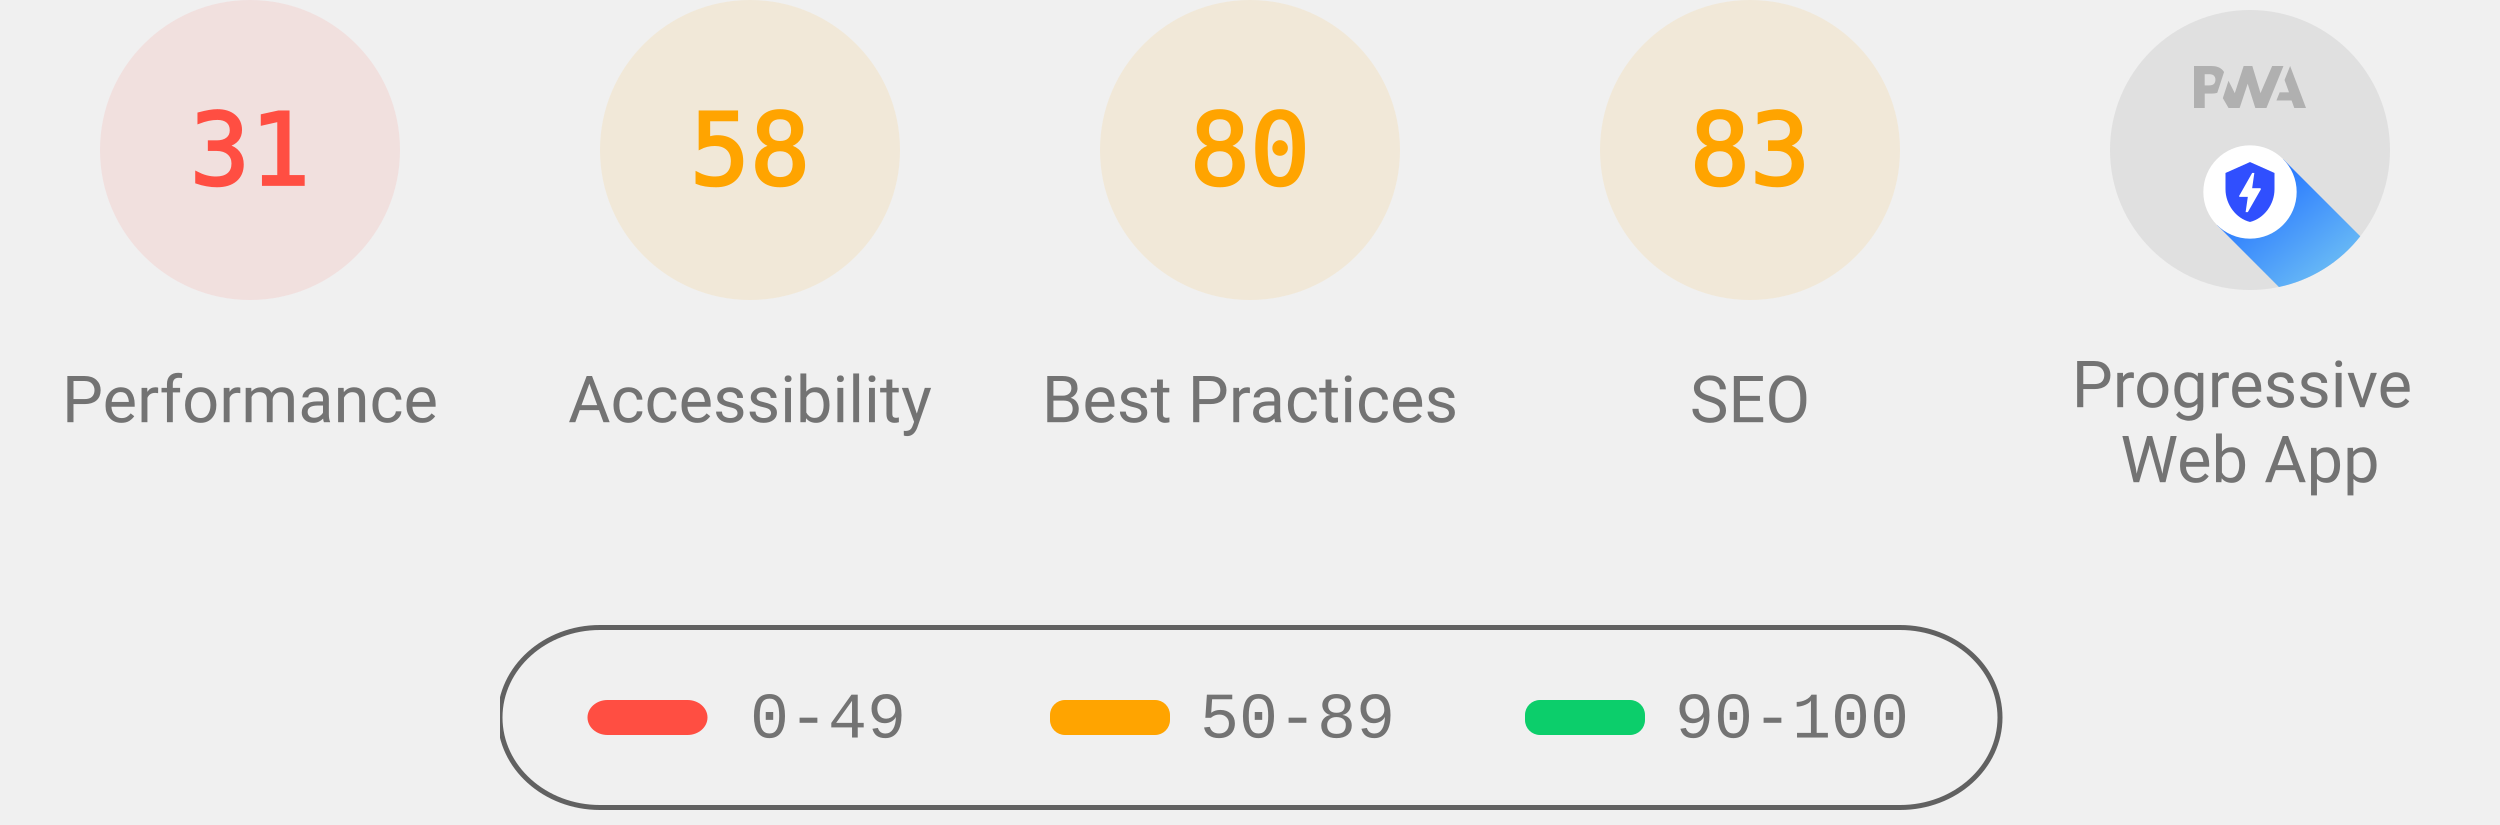
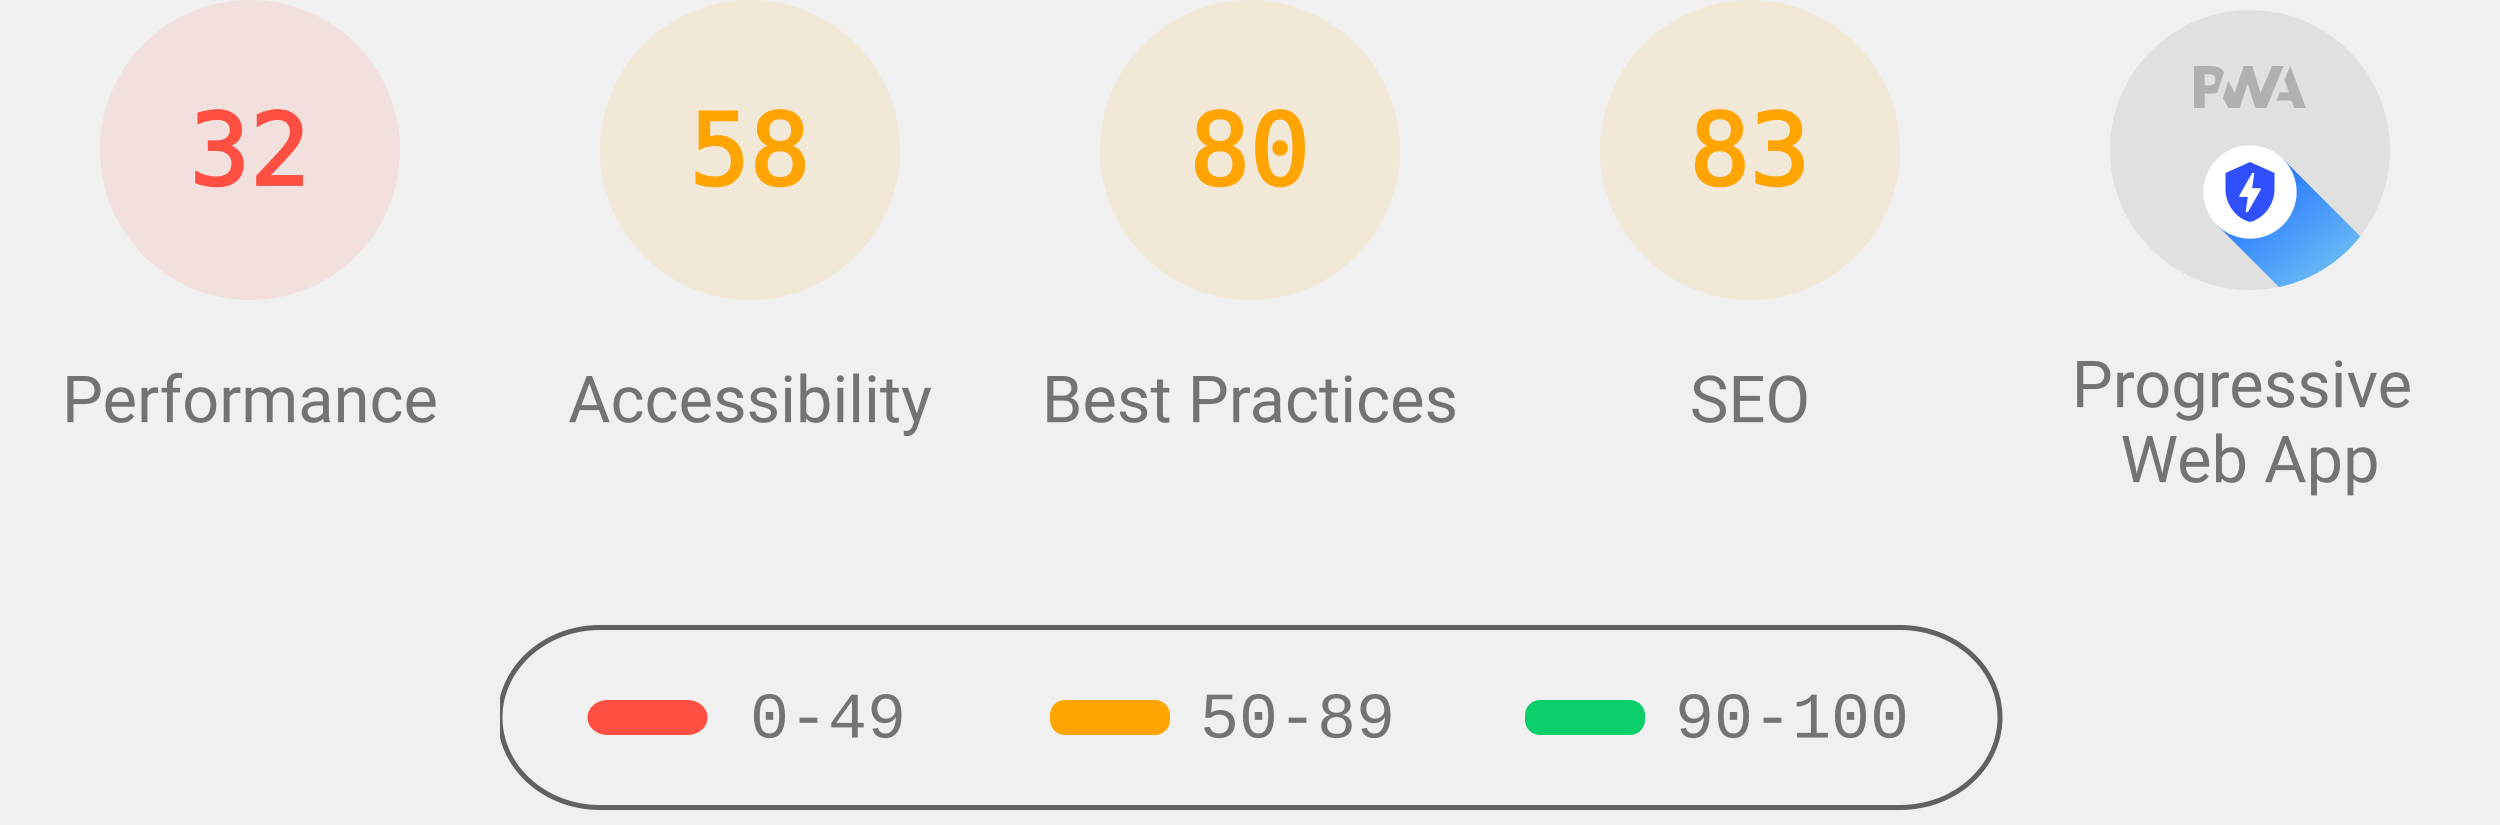
<svg xmlns="http://www.w3.org/2000/svg" class="theme--agnostic" fill="none" width="1000" height="330">
  <style>
			.gauge-base {
				opacity: 0.1
			}

			.gauge-arc {
				fill: none;
				animation-delay: 250ms;
				stroke-linecap: round;
				transform: rotate(-90deg);
				transform-origin: 100px 60px;
				animation: load-gauge 1s ease forwards
			}

			.guage-text {
				font-size: 40px;
				font-family: monospace;
				text-align: center
			}

			.guage-red {
				color: #ff4e42;
				fill: #ff4e42;
				stroke: #ff4e42
			}
			.guage-orange {
				color: #ffa400;
				fill: #ffa400;
				stroke: #ffa400
			}
			.guage-green {
				color: #0cce6b;
				fill: #0cce6b;
				stroke: #0cce6b
			}
			.theme--agnostic .guage-undefined {
				color: #5c5c5c;
				fill: #5c5c5c;
				stroke: #5c5c5c
			}
			.theme--light .guage-undefined {
				color: #1e1e1e;
				fill: #1e1e1e;
				stroke: #1e1e1e
			}
			.theme--dark .guage-undefined {
				color: #f5f5f5;
				fill: #f5f5f5;
				stroke: #f5f5f5
			}

			.guage-title {
				stroke: none;
				font-size: 26px;
				line-height: 26px;
				font-family: Roboto, Halvetica, Arial, sans-serif
			}
			.metric.guage-title {
				font-family: 'Courier New', Courier, monospace
			}
			.theme--agnostic .guage-title {
				color: #737373;
				fill: #737373
			}
			.theme--light .guage-title {
				color: #212121;
				fill: #212121
			}
			.theme--dark .guage-title {
				color: #f5f5f5;
				fill: #f5f5f5
			}

			@keyframes load-gauge {
				from {
					stroke-dasharray: 0 352.858
				}
			}
			.lh-gauge--pwa__disc {
				fill: #e0e0e0
			}
			.lh-gauge--pwa__logo {
				position: relative;
				fill: #b0b0b0
			}
			.lh-gauge--pwa__invisible {
				display: none
			}
			.lh-gauge--pwa__visible {
				display: inline
			}
			.guage-invisible {
				display: none
			}
			.lh-gauge--pwa__logo--primary-color {
				fill: #304ffe
			}
			.theme--agnostic .lh-gauge--pwa__logo--secondary-color {
				fill: #787878
			}
			.theme--light .lh-gauge--pwa__logo--secondary-color {
				fill: #3d3d3d
			}
			.theme--dark .lh-gauge--pwa__logo--secondary-color {
				fill: #d8b6b6
			}
			.theme--light #svg_2 {
				stroke: #00000022
			}
			.theme--agnostic #svg_2 {
				stroke: #616161
			}
			.theme--light #svg_2 {
				stroke: #00000022
			}
			.theme--dark #svg_2 {
				stroke: #f5f5f566
			}
		</style>
  <svg class="guage-div guage-perf guage-red" viewBox="0 0 200 200" width="200" height="200" x="0" y="0">
    <circle class="gauge-base" r="56" cx="100" cy="60" stroke-width="8" />
-     <circle class="gauge-arc guage-arc-1" r="56" cx="100" cy="60" stroke-width="8" style="stroke-dasharray: 109.076, 351.858;" />
-     <text class="guage-text" x="100px" y="60px" alignment-baseline="central" dominant-baseline="central" text-anchor="middle">31</text>
+     <circle class="gauge-arc guage-arc-1" r="56" cx="100" cy="60" stroke-width="8" style="stroke-dasharray: 112.595, 351.858;" />
+     <text class="guage-text" x="100px" y="60px" alignment-baseline="central" dominant-baseline="central" text-anchor="middle">32</text>
    <text class="guage-title" x="100px" y="160px" alignment-baseline="central" dominant-baseline="central" text-anchor="middle">Performance</text>
  </svg>
  <svg class="guage-div guage-acc guage-orange" viewBox="0 0 200 200" width="200" height="200" x="200" y="0">
    <circle class="gauge-base" r="56" cx="100" cy="60" stroke-width="8" />
    <circle class="gauge-arc guage-arc-2" r="56" cx="100" cy="60" stroke-width="8" style="stroke-dasharray: 204.078, 351.858;" />
    <text class="guage-text" x="100px" y="60px" alignment-baseline="central" dominant-baseline="central" text-anchor="middle">58</text>
    <text class="guage-title" x="100px" y="160px" alignment-baseline="central" dominant-baseline="central" text-anchor="middle">Accessibility</text>
  </svg>
  <svg class="guage-div guage-best guage-orange" viewBox="0 0 200 200" width="200" height="200" x="400" y="0">
    <circle class="gauge-base" r="56" cx="100" cy="60" stroke-width="8" />
    <circle class="gauge-arc guage-arc-3" r="56" cx="100" cy="60" stroke-width="8" style="stroke-dasharray: 281.486, 351.858;" />
    <text class="guage-text" x="100px" y="60px" alignment-baseline="central" dominant-baseline="central" text-anchor="middle">80</text>
    <text class="guage-title" x="100px" y="160px" alignment-baseline="central" dominant-baseline="central" text-anchor="middle">Best Practices</text>
  </svg>
  <svg class="guage-div guage-seo guage-orange" viewBox="0 0 200 200" width="200" height="200" x="600" y="0">
    <circle class="gauge-base" r="56" cx="100" cy="60" stroke-width="8" />
    <circle class="gauge-arc guage-arc-4" r="56" cx="100" cy="60" stroke-width="8" style="stroke-dasharray: 292.042, 351.858;" />
    <text class="guage-text" x="100px" y="60px" alignment-baseline="central" dominant-baseline="central" text-anchor="middle">83</text>
    <text class="guage-title" x="100px" y="160px" alignment-baseline="central" dominant-baseline="central" text-anchor="middle">SEO</text>
  </svg>
  <svg class="guage-div guage-pwa " viewBox="0 0 200 200" width="200" height="200" x="800" y="0">
    <svg viewBox="0 0 60 60" width="112" height="112" x="44" y="4">
      <defs>
        <linearGradient id="lh-gauge--pwa__check-circle__gradient-0" x1="50%" y1="0%" x2="50%" y2="100%">
          <stop stop-color="#00C852" offset="0%" />
          <stop stop-color="#009688" offset="100%" />
        </linearGradient>
        <linearGradient id="lh-gauge--pwa__installable__shadow-gradient-0" x1="76.056%" x2="24.111%" y1="82.995%" y2="24.735%">
          <stop stop-color="#A5D6A7" offset="0%" />
          <stop stop-color="#80CBC4" offset="100%" />
        </linearGradient>
        <linearGradient id="lh-gauge--pwa__fast-reliable__shadow-gradient-0" x1="76.056%" y1="82.995%" x2="25.678%" y2="26.493%">
          <stop stop-color="#64B5F6" offset="0%" />
          <stop stop-color="#2979FF" offset="100%" />
        </linearGradient>
        <g id="lh-gauge--pwa__fast-reliable-badge-0">
          <circle fill="#FFFFFF" cx="10" cy="10" r="10" />
          <path fill="#304FFE" d="M10 3.58l5.25 2.34v3.5c0 3.23-2.24 6.26-5.25 7-3.01-.74-5.25-3.77-5.25-7v-3.5L10 3.58zm-.47 10.74l2.76-4.83.03-.07c.04-.08 0-.24-.22-.24h-1.64l.47-3.26h-.47l-2.7 4.77c-.02.01.05-.1-.04.05-.09.16-.1.31.18.31h1.63l-.47 3.27h.47z" />
        </g>
        <g id="lh-gauge--pwa__installable-badge-0">
          <circle fill="#FFFFFF" cx="10" cy="10" r="10" />
          <path fill="#009688" d="M10 4.167A5.835 5.835 0 0 0 4.167 10 5.835 5.835 0 0 0 10 15.833 5.835 5.835 0 0 0 15.833 10 5.835 5.835 0 0 0 10 4.167zm2.917 6.416h-2.334v2.334H9.417v-2.334H7.083V9.417h2.334V7.083h1.166v2.334h2.334v1.166z" />
        </g>
      </defs>
      <g stroke="none" fill-rule="nonzero">
        <circle class="lh-gauge--pwa__disc" cx="30" cy="30" r="30" />
        <g class="lh-gauge--pwa__logo">
          <path d="M35.66 19.39l.7-1.75h2L37.4 15 38.6 12l3.4 9h-2.51l-.58-1.61z" />
          <path d="M33.52 21l3.65-9h-2.42l-2.5 5.82L30.5 12h-1.86l-1.9 5.82-1.35-2.65-1.21 3.72L25.4 21h2.38l1.72-5.2 1.64 5.2z" />
          <path fill-rule="nonzero" d="M20.3 17.91h1.48c.45 0 .85-.05 1.2-.15l.39-1.18 1.07-3.3a2.64 2.64 0 0 0-.28-.37c-.55-.6-1.36-.91-2.42-.91H18v9h2.3V17.9zm1.96-3.84c.22.22.33.5.33.87 0 .36-.1.65-.29.87-.2.23-.59.35-1.15.35h-.86v-2.41h.87c.52 0 .89.1 1.1.32z" />
        </g>
        <rect class="lh-gauge--pwa__component lh-gauge--pwa__na-line lh-gauge--pwa__invisible" fill="#FFFFFF" x="20" y="32" width="20" height="4" rx="2" />
        <g class="lh-gauge--pwa__component lh-gauge--pwa__fast-reliable-badge lh-gauge--pwa__visible" transform="translate(20, 29)">
          <path fill="url(#lh-gauge--pwa__fast-reliable__shadow-gradient-0)" d="M33.63 19.49A30 30 0 0 1 16.2 30.36L3 17.14 17.14 3l16.49 16.49z" />
          <use href="#lh-gauge--pwa__fast-reliable-badge-0" />
        </g>
        <g class="lh-gauge--pwa__component lh-gauge--pwa__installable-badge lh-gauge--pwa__invisible" transform="translate(20, 29)">
          <path fill="url(#lh-gauge--pwa__installable__shadow-gradient-0)" d="M33.629 19.487c-4.272 5.453-10.391 9.39-17.415 10.869L3 17.142 17.142 3 33.63 19.487z" />
          <use href="#lh-gauge--pwa__installable-badge-0" />
        </g>
        <g class="lh-gauge--pwa__component lh-gauge--pwa__fast-reliable-installable-badges lh-gauge--pwa__invisible">
          <g transform="translate(8, 29)">
            <path fill="url(#lh-gauge--pwa__fast-reliable__shadow-gradient-0)" d="M16.321 30.463L3 17.143 17.142 3l22.365 22.365A29.864 29.864 0 0 1 22 31c-1.942 0-3.84-.184-5.679-.537z" />
            <use href="#lh-gauge--pwa__fast-reliable-badge-0" />
          </g>
          <g transform="translate(32, 29)">
            <path fill="url(#lh-gauge--pwa__installable__shadow-gradient-0)" d="M25.982 11.84a30.107 30.107 0 0 1-13.08 15.203L3 17.143 17.142 3l8.84 8.84z" />
            <use href="#lh-gauge--pwa__installable-badge-0" />
          </g>
        </g>
        <g class="lh-gauge--pwa__component lh-gauge--pwa__check-circle lh-gauge--pwa__invisible" transform="translate(18, 28)">
          <circle fill="#FFFFFF" cx="12" cy="12" r="12" />
          <path fill="url(#lh-gauge--pwa__check-circle__gradient-0)" d="M12 2a10 10 0 1 0 0 20 10 10 0 0 0 0-20zm-2 15l-5-5 1.41-1.41L10 14.17l7.59-7.59L19 8l-9 9z" />
        </g>
      </g>
    </svg>
    <text class="guage-title" y="160px" alignment-baseline="central" dominant-baseline="central" text-anchor="middle">
      <tspan x="100px" dy="-6px">Progressive</tspan>
      <tspan x="100px" dy="30px">Web App</tspan>
    </text>
  </svg>
  <svg width="604" height="76" x="200" y="250">
    <g>
      <rect fill="none" id="canvas_background" height="80" width="604" y="-1" x="-1" />
      <g display="none" overflow="visible" y="0" x="0" height="100%" width="100%" id="canvasGrid">
        <rect fill="url(#gridpattern)" stroke-width="0" y="0" x="0" height="100%" width="100%" />
      </g>
    </g>
    <g>
      <rect fill-opacity="0" stroke-width="2" rx="40" id="svg_2" height="72" width="600" y="1" x="0" fill="#000000" />
      <rect stroke="#000" rx="8" id="svg_3" height="14" width="48" y="30" x="35" stroke-opacity="null" stroke-width="0" fill="#ff4e42" />
      <rect stroke="#000" rx="6" id="svg_4" height="14" width="48" y="30" x="220" stroke-opacity="null" stroke-width="0" fill="#ffa400" />
      <rect stroke="#000" rx="6" id="svg_5" height="14" width="48" y="30" x="410" stroke-opacity="null" stroke-width="0" fill="#0cce6b" />
      <text class="metric guage-title" xml:space="preserve" text-anchor="start" font-size="26" id="svg_6" y="45" x="100" stroke-opacity="null" stroke-width="0" stroke="#000">0-49</text>
      <text class="metric guage-title" xml:space="preserve" text-anchor="start" font-size="26" id="svg_7" y="45" x="280" stroke-opacity="null" stroke-width="0" stroke="#000">50-89</text>
      <text class="metric guage-title" xml:space="preserve" text-anchor="start" font-size="26" id="svg_8" y="45" x="470" stroke-opacity="null" stroke-width="0" stroke="#000">90-100</text>
    </g>
  </svg>
</svg>
